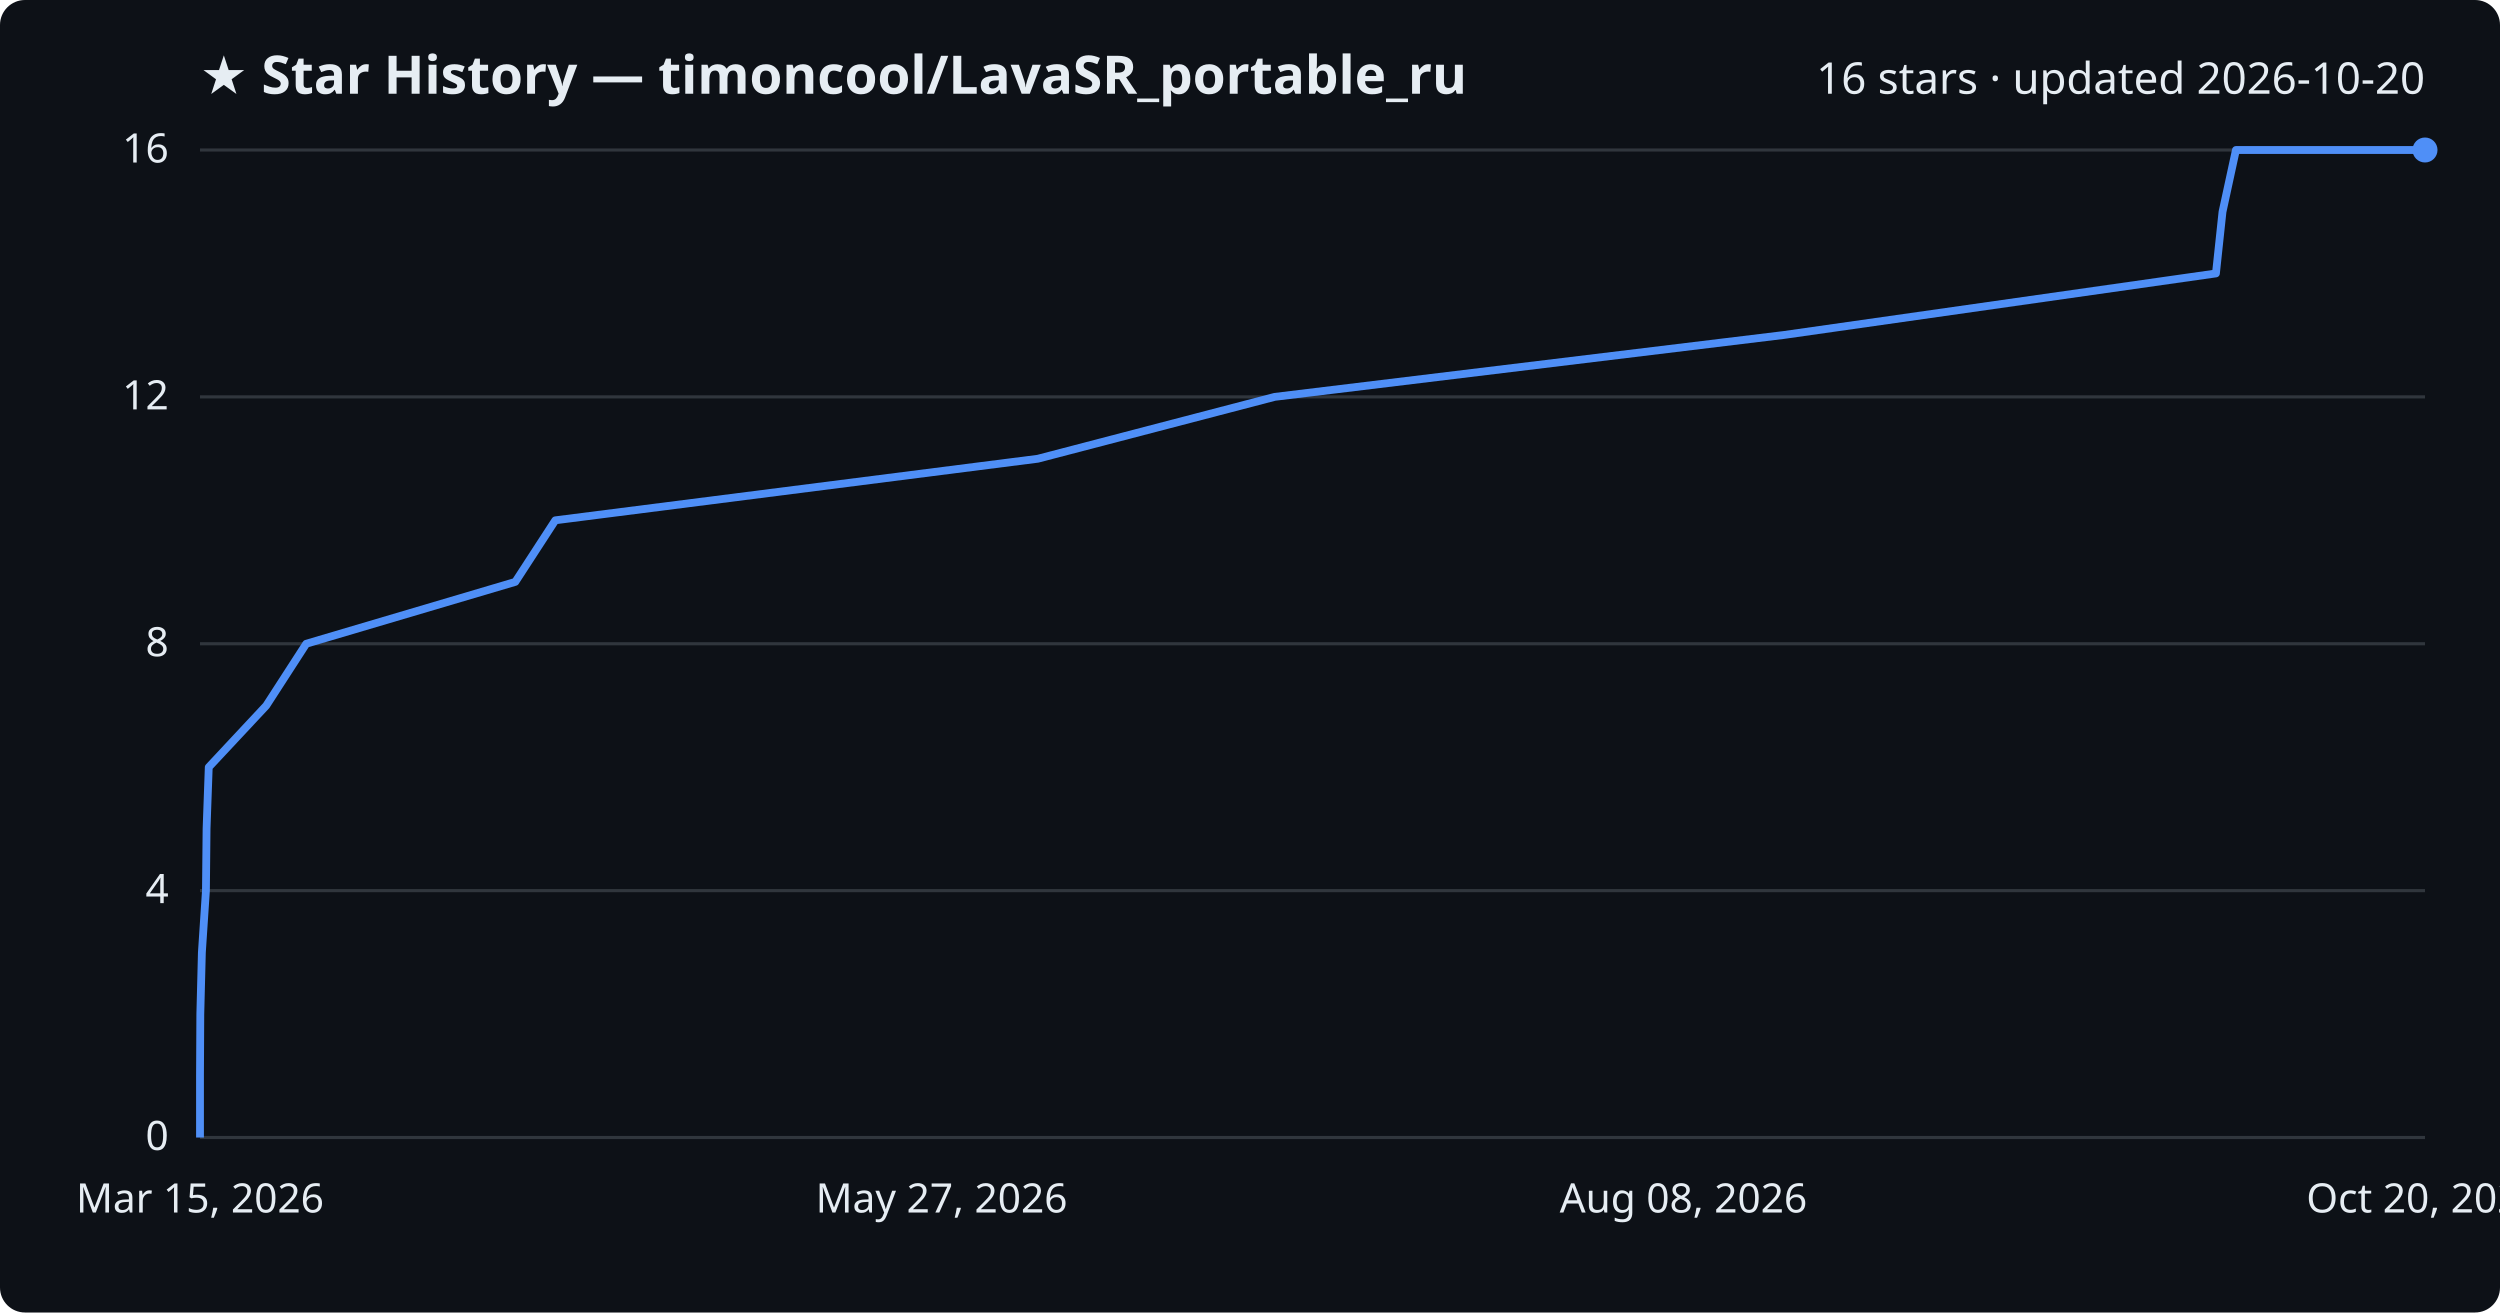
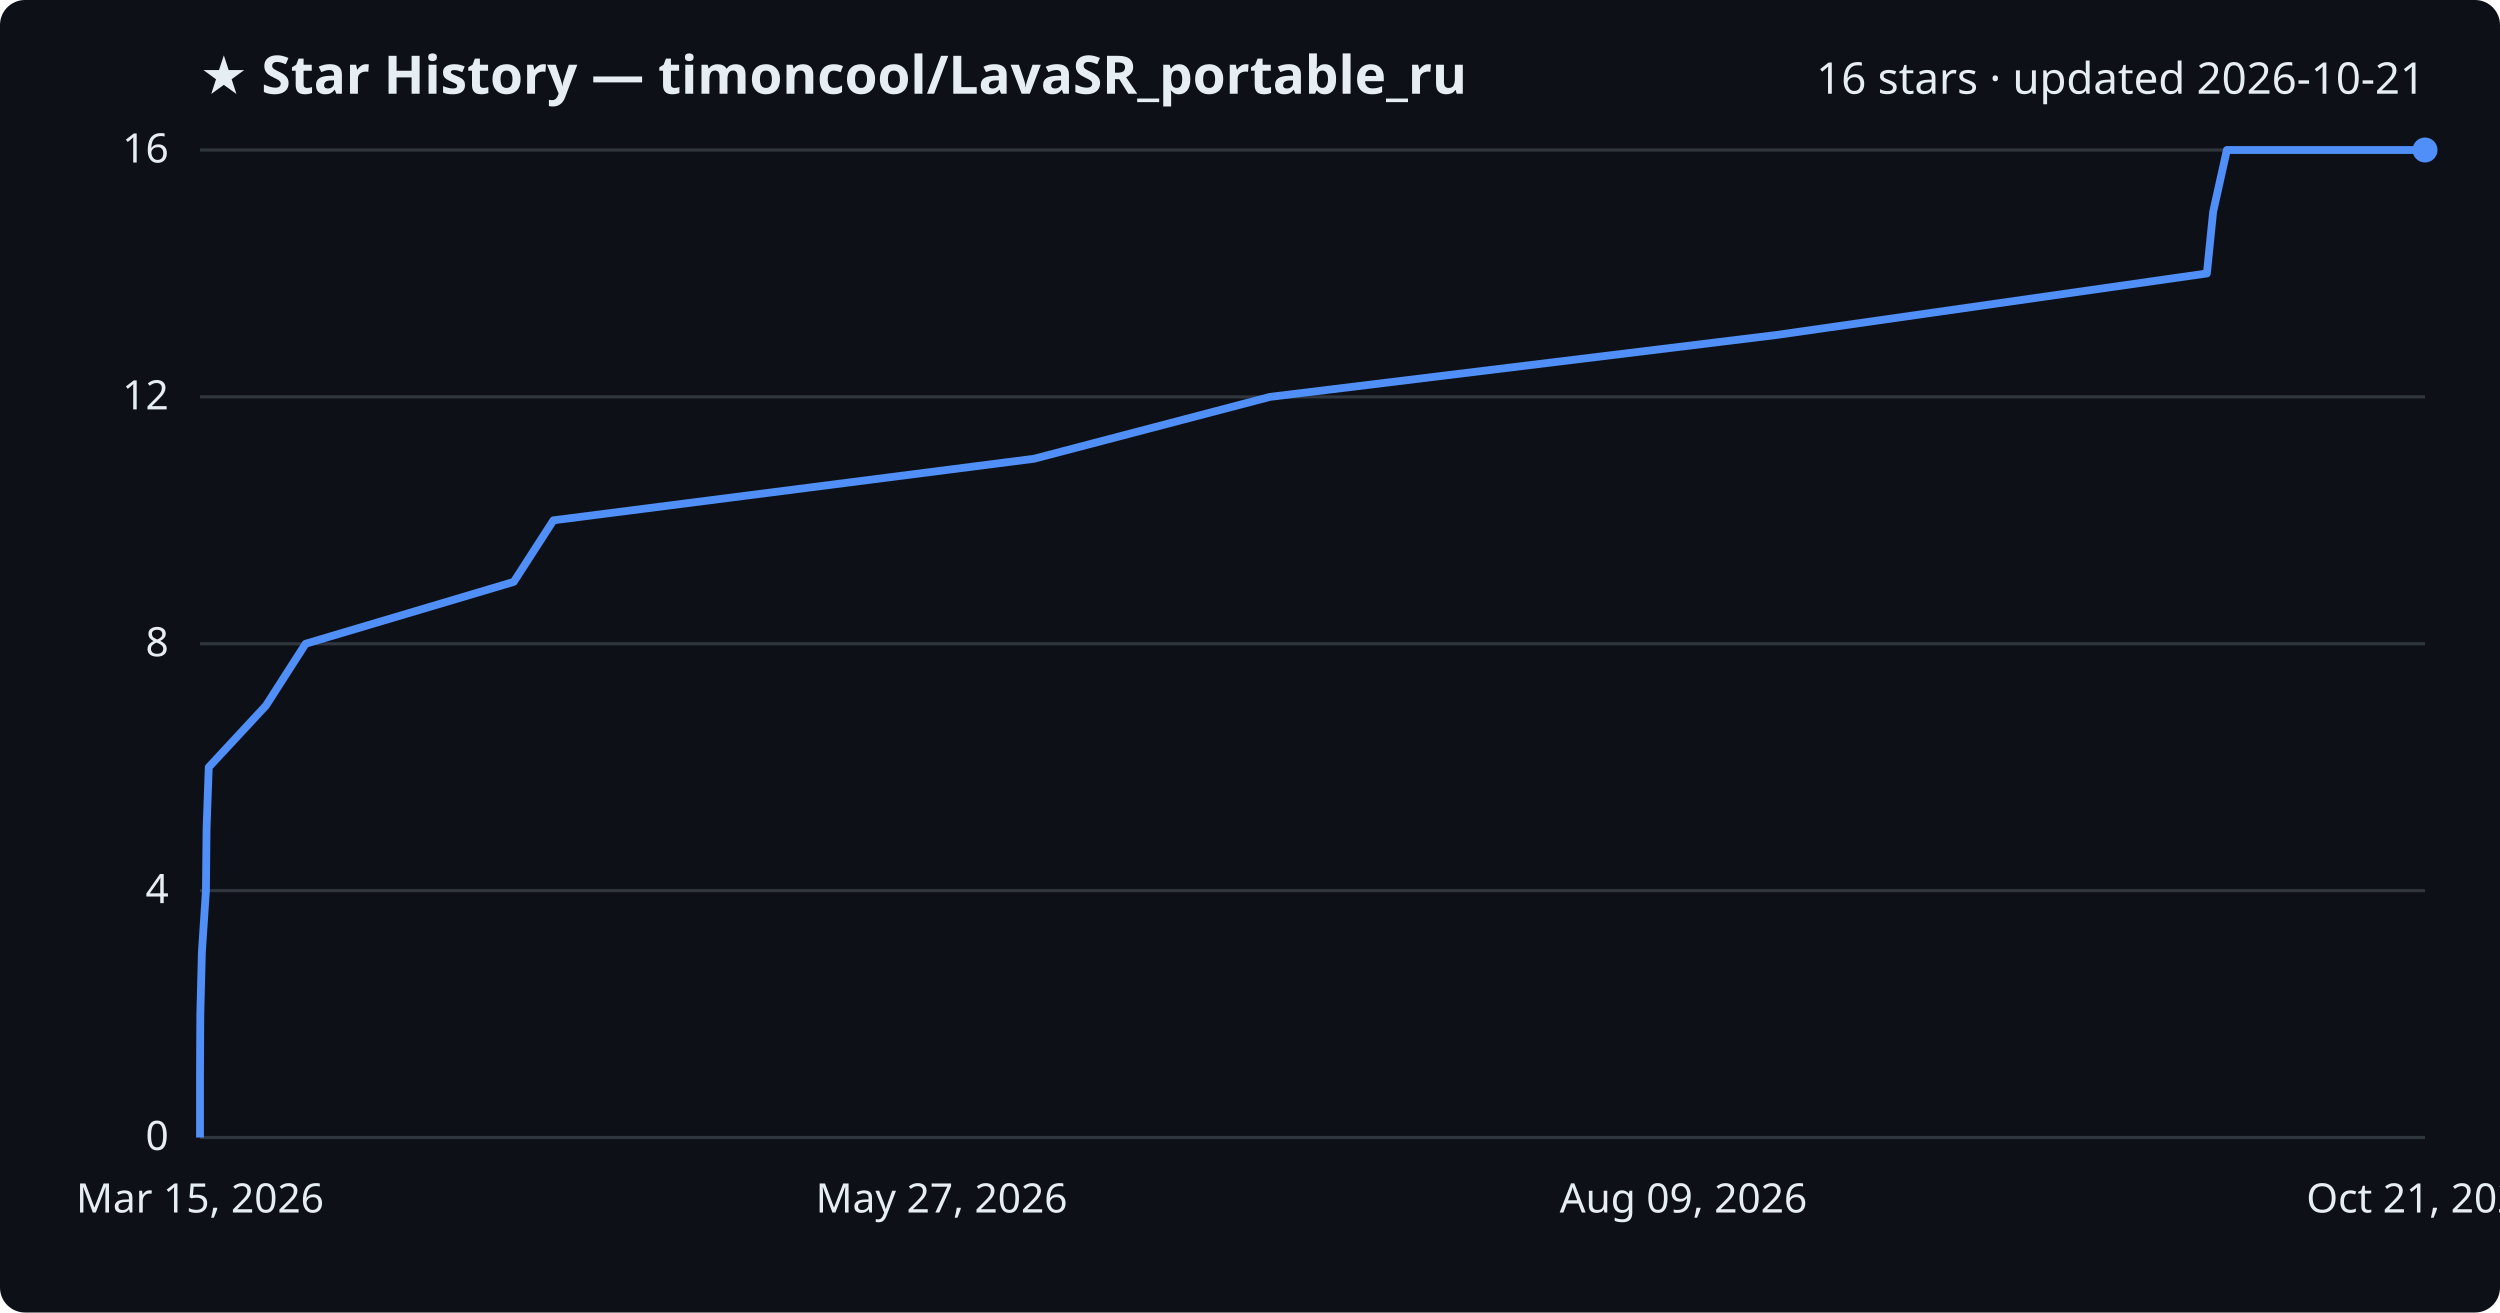
<svg xmlns="http://www.w3.org/2000/svg" viewBox="0 0 800 420" font-family="Segoe UI, sans-serif">
  <rect width="800" height="420" fill="#0d1117" rx="8" />
  <text x="64" y="30" fill="#e6edf3" font-size="17" font-weight="700">★ Star History — timoncool/LavaSR_portable_ru</text>
-   <text x="776" y="30" fill="#e6edf3" font-size="14" text-anchor="end">16 stars · updated 2026-10-20</text>
+   <text x="776" y="30" fill="#e6edf3" font-size="14" text-anchor="end">16 stars · updated 2026-10-21</text>
  <line x1="64" y1="364.0" x2="776" y2="364.0" stroke="#30363d" stroke-width="1" />
  <text x="54" y="368.0" fill="#e6edf3" font-size="13" text-anchor="end">0</text>
  <line x1="64" y1="285.0" x2="776" y2="285.0" stroke="#30363d" stroke-width="1" />
  <text x="54" y="289.0" fill="#e6edf3" font-size="13" text-anchor="end">4</text>
  <line x1="64" y1="206.0" x2="776" y2="206.0" stroke="#30363d" stroke-width="1" />
  <text x="54" y="210.0" fill="#e6edf3" font-size="13" text-anchor="end">8</text>
  <line x1="64" y1="127.0" x2="776" y2="127.0" stroke="#30363d" stroke-width="1" />
  <text x="54" y="131.0" fill="#e6edf3" font-size="13" text-anchor="end">12</text>
  <line x1="64" y1="48.0" x2="776" y2="48.0" stroke="#30363d" stroke-width="1" />
  <text x="54" y="52.0" fill="#e6edf3" font-size="13" text-anchor="end">16</text>
-   <path d="M64.0,364.0 L64.0,344.2 L64.1,324.5 L64.6,304.8 L65.9,285.0 L66.1,265.2 L66.8,245.5 L85.2,225.8 L98.0,206.0 L164.9,186.2 L177.7,166.5 L332.1,146.8 L407.9,127.0 L570.8,107.2 L709.1,87.5 L711.2,67.8 L715.5,48.0 L776.0,48.0" fill="none" stroke="#4f8ff7" stroke-width="2.5" stroke-linejoin="round" />
+   <path d="M64.0,364.0 L64.0,344.2 L64.1,324.5 L64.6,304.8 L65.9,285.0 L66.1,265.2 L66.8,245.5 L85.1,225.8 L97.8,206.0 L164.4,186.2 L177.1,166.5 L330.9,146.8 L406.4,127.0 L568.4,107.2 L706.2,87.5 L708.2,67.8 L712.6,48.0 L776.0,48.0" fill="none" stroke="#4f8ff7" stroke-width="2.5" stroke-linejoin="round" />
  <circle cx="776.0" cy="48.0" r="4" fill="#4f8ff7" />
  <text x="64.0" y="388" fill="#e6edf3" font-size="13" text-anchor="middle">Mar 15, 2026</text>
  <text x="301.3" y="388" fill="#e6edf3" font-size="13" text-anchor="middle">May 27, 2026</text>
-   <text x="538.7" y="388" fill="#e6edf3" font-size="13" text-anchor="middle">Aug 08, 2026</text>
-   <text x="776.0" y="388" fill="#e6edf3" font-size="13" text-anchor="middle">Oct 20, 2026</text>
+   <text x="538.7" y="388" fill="#e6edf3" font-size="13" text-anchor="middle">Aug 09, 2026</text>
+   <text x="776.0" y="388" fill="#e6edf3" font-size="13" text-anchor="middle">Oct 21, 2026</text>
</svg>
